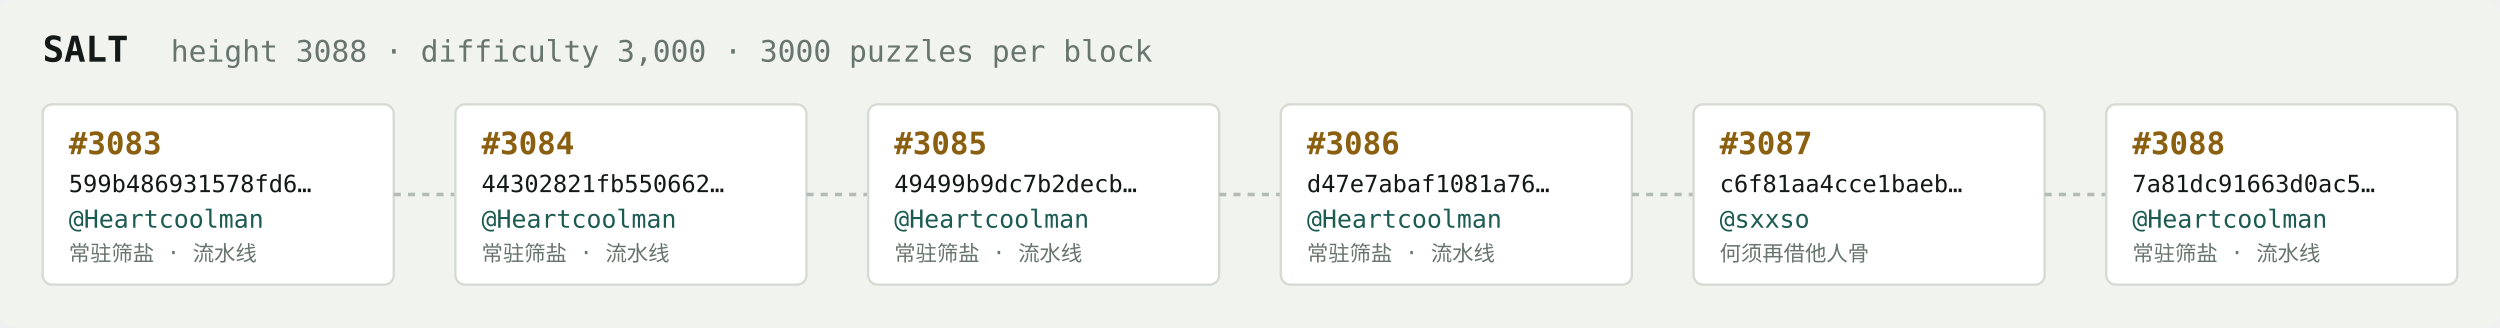
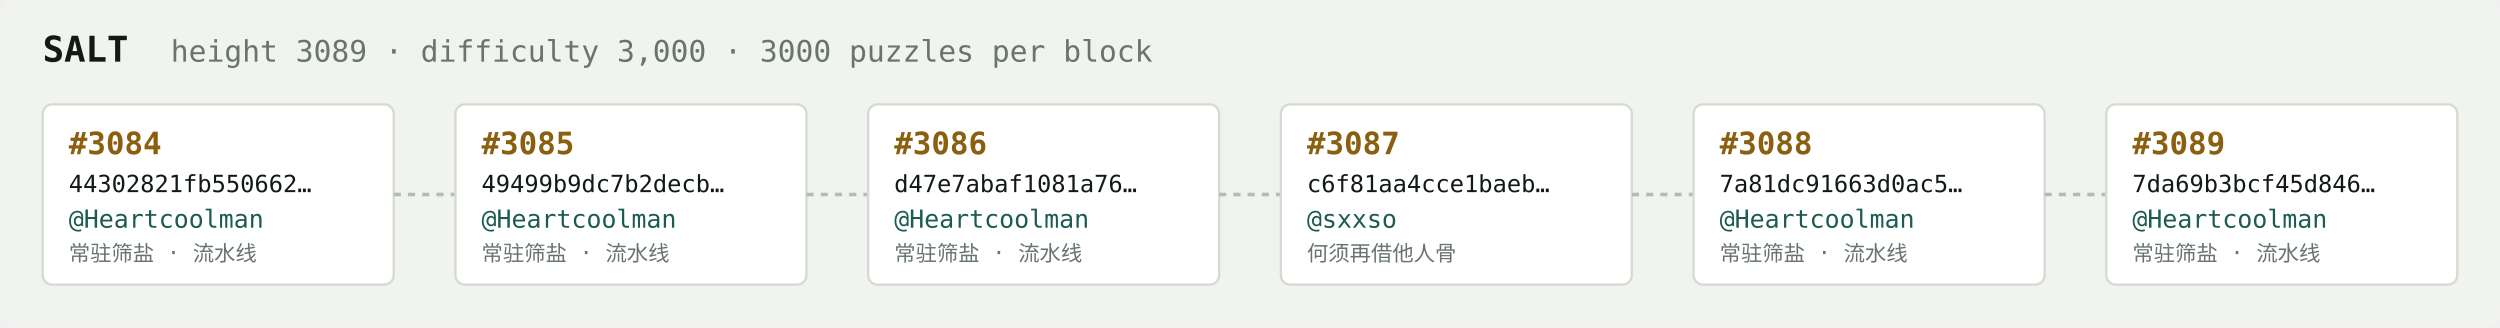
<svg xmlns="http://www.w3.org/2000/svg" width="1054" height="138" viewBox="0 0 1054 138" font-family="ui-monospace,SFMono-Regular,Menlo,monospace">
  <rect fill="#f1f3ef" width="1054" height="138" rx="6" />
  <text x="18" y="26" fill="#121916" font-size="15" font-weight="700">SALT</text>
-   <text x="72" y="26" fill="#68746e" font-size="12.5">height 3088 · difficulty 3,000 · 3000 puzzles per block</text>
+   <text x="72" y="26" fill="#68746e" font-size="12.5">height 3089 · difficulty 3,000 · 3000 puzzles per block</text>
  <rect x="18" y="44" width="148" height="76" rx="4" fill="#ffffff" stroke="#d5dbd2" stroke-width="1" />
-   <text x="29" y="65" fill="#8a5f10" font-size="13" font-weight="700">#3083</text>
-   <text x="29" y="81" fill="#121916" font-size="10">599b486931578fd6…</text>
+   <text x="29" y="65" fill="#8a5f10" font-size="13" font-weight="700">#3084</text>
+   <text x="29" y="81" fill="#121916" font-size="10">44302821fb550662…</text>
  <text x="29" y="96" fill="#1c5b52" font-size="10.5">@Heartcoolman</text>
  <text x="29" y="110" fill="#68746e" font-size="9">常驻筛盐 · 流水线</text>
  <line x1="166" y1="82.0" x2="192" y2="82.0" stroke="#b3bcb4" stroke-width="1.5" stroke-dasharray="3 3" />
  <rect x="192" y="44" width="148" height="76" rx="4" fill="#ffffff" stroke="#d5dbd2" stroke-width="1" />
-   <text x="203" y="65" fill="#8a5f10" font-size="13" font-weight="700">#3084</text>
-   <text x="203" y="81" fill="#121916" font-size="10">44302821fb550662…</text>
+   <text x="203" y="65" fill="#8a5f10" font-size="13" font-weight="700">#3085</text>
+   <text x="203" y="81" fill="#121916" font-size="10">49499b9dc7b2decb…</text>
  <text x="203" y="96" fill="#1c5b52" font-size="10.5">@Heartcoolman</text>
  <text x="203" y="110" fill="#68746e" font-size="9">常驻筛盐 · 流水线</text>
  <line x1="340" y1="82.0" x2="366" y2="82.0" stroke="#b3bcb4" stroke-width="1.5" stroke-dasharray="3 3" />
  <rect x="366" y="44" width="148" height="76" rx="4" fill="#ffffff" stroke="#d5dbd2" stroke-width="1" />
-   <text x="377" y="65" fill="#8a5f10" font-size="13" font-weight="700">#3085</text>
-   <text x="377" y="81" fill="#121916" font-size="10">49499b9dc7b2decb…</text>
+   <text x="377" y="65" fill="#8a5f10" font-size="13" font-weight="700">#3086</text>
+   <text x="377" y="81" fill="#121916" font-size="10">d47e7abaf1081a76…</text>
  <text x="377" y="96" fill="#1c5b52" font-size="10.5">@Heartcoolman</text>
  <text x="377" y="110" fill="#68746e" font-size="9">常驻筛盐 · 流水线</text>
  <line x1="514" y1="82.0" x2="540" y2="82.0" stroke="#b3bcb4" stroke-width="1.5" stroke-dasharray="3 3" />
  <rect x="540" y="44" width="148" height="76" rx="4" fill="#ffffff" stroke="#d5dbd2" stroke-width="1" />
-   <text x="551" y="65" fill="#8a5f10" font-size="13" font-weight="700">#3086</text>
-   <text x="551" y="81" fill="#121916" font-size="10">d47e7abaf1081a76…</text>
-   <text x="551" y="96" fill="#1c5b52" font-size="10.5">@Heartcoolman</text>
-   <text x="551" y="110" fill="#68746e" font-size="9">常驻筛盐 · 流水线</text>
+   <text x="551" y="65" fill="#8a5f10" font-size="13" font-weight="700">#3087</text>
+   <text x="551" y="81" fill="#121916" font-size="10">c6f81aa4cce1baeb…</text>
+   <text x="551" y="96" fill="#1c5b52" font-size="10.5">@sxxso</text>
+   <text x="551" y="110" fill="#68746e" font-size="9">何须再借他人骨</text>
  <line x1="688" y1="82.0" x2="714" y2="82.0" stroke="#b3bcb4" stroke-width="1.5" stroke-dasharray="3 3" />
  <rect x="714" y="44" width="148" height="76" rx="4" fill="#ffffff" stroke="#d5dbd2" stroke-width="1" />
-   <text x="725" y="65" fill="#8a5f10" font-size="13" font-weight="700">#3087</text>
-   <text x="725" y="81" fill="#121916" font-size="10">c6f81aa4cce1baeb…</text>
-   <text x="725" y="96" fill="#1c5b52" font-size="10.5">@sxxso</text>
-   <text x="725" y="110" fill="#68746e" font-size="9">何须再借他人骨</text>
+   <text x="725" y="65" fill="#8a5f10" font-size="13" font-weight="700">#3088</text>
+   <text x="725" y="81" fill="#121916" font-size="10">7a81dc91663d0ac5…</text>
+   <text x="725" y="96" fill="#1c5b52" font-size="10.5">@Heartcoolman</text>
+   <text x="725" y="110" fill="#68746e" font-size="9">常驻筛盐 · 流水线</text>
  <line x1="862" y1="82.0" x2="888" y2="82.0" stroke="#b3bcb4" stroke-width="1.5" stroke-dasharray="3 3" />
  <rect x="888" y="44" width="148" height="76" rx="4" fill="#ffffff" stroke="#d5dbd2" stroke-width="1" />
-   <text x="899" y="65" fill="#8a5f10" font-size="13" font-weight="700">#3088</text>
-   <text x="899" y="81" fill="#121916" font-size="10">7a81dc91663d0ac5…</text>
+   <text x="899" y="65" fill="#8a5f10" font-size="13" font-weight="700">#3089</text>
+   <text x="899" y="81" fill="#121916" font-size="10">7da69b3bcf45d846…</text>
  <text x="899" y="96" fill="#1c5b52" font-size="10.5">@Heartcoolman</text>
  <text x="899" y="110" fill="#68746e" font-size="9">常驻筛盐 · 流水线</text>
</svg>
